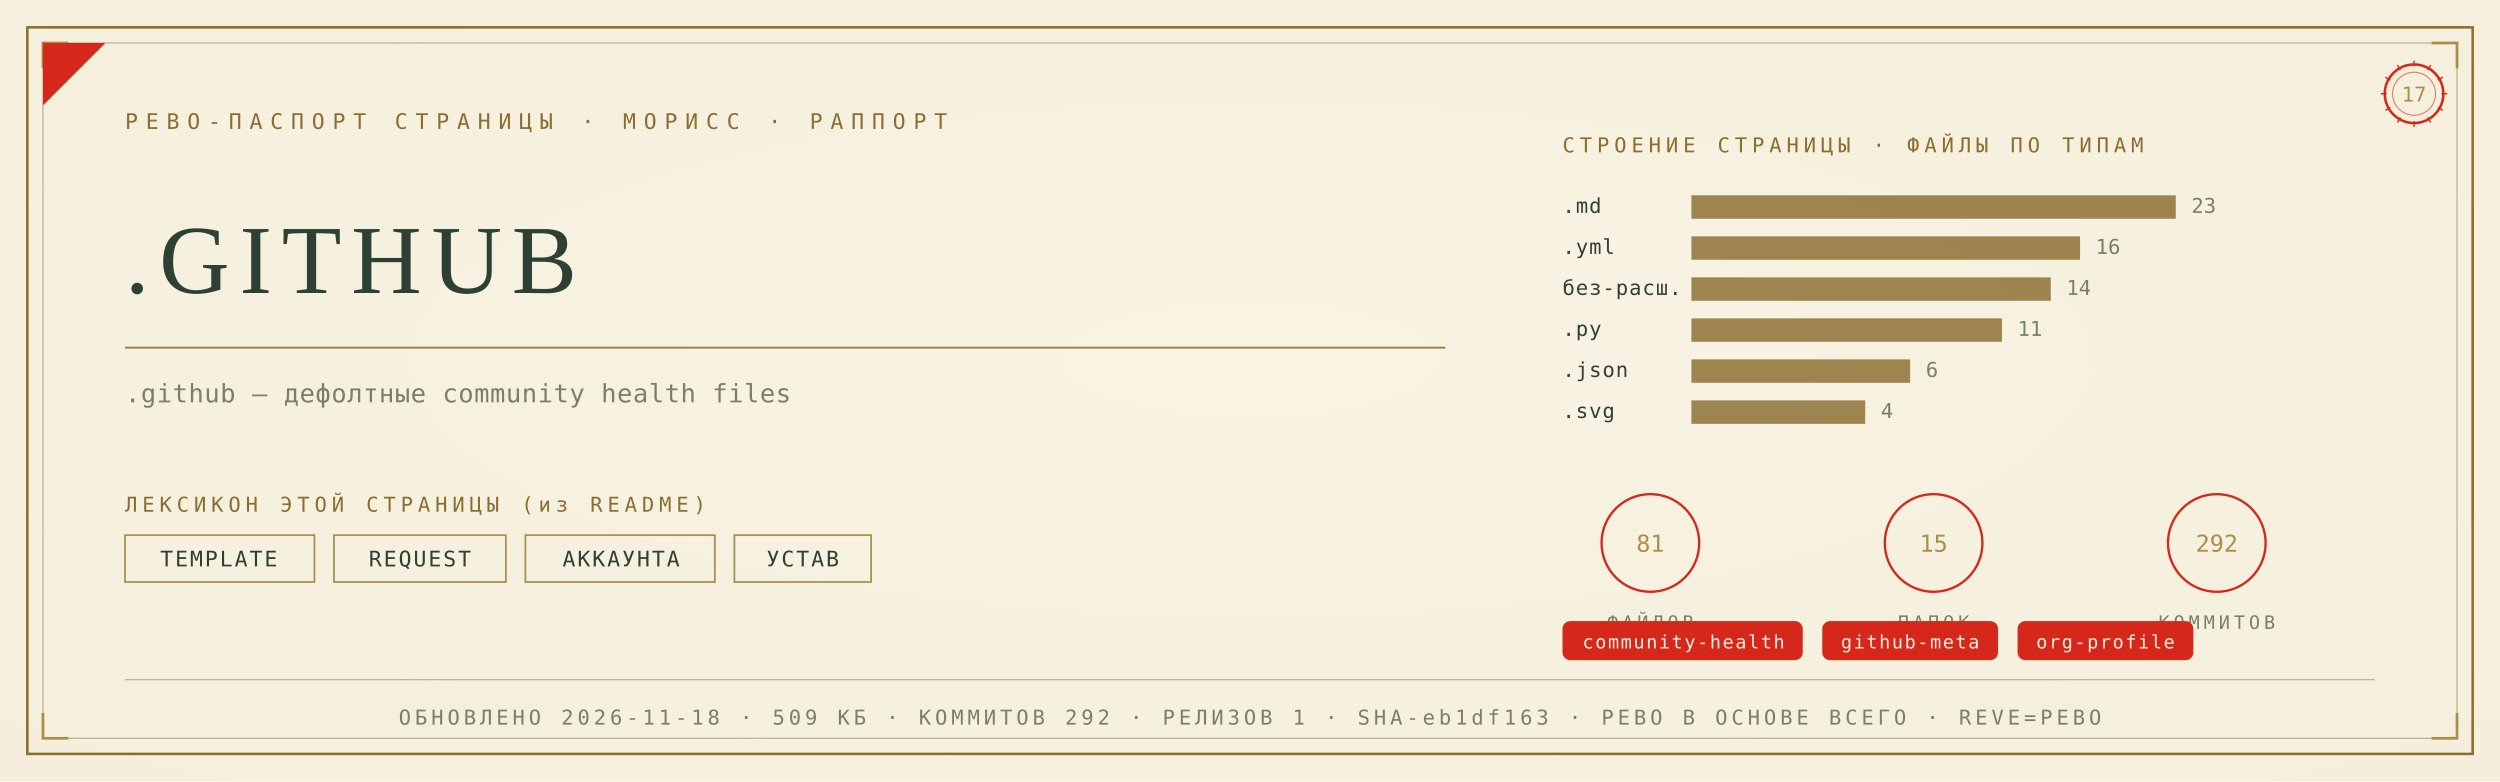
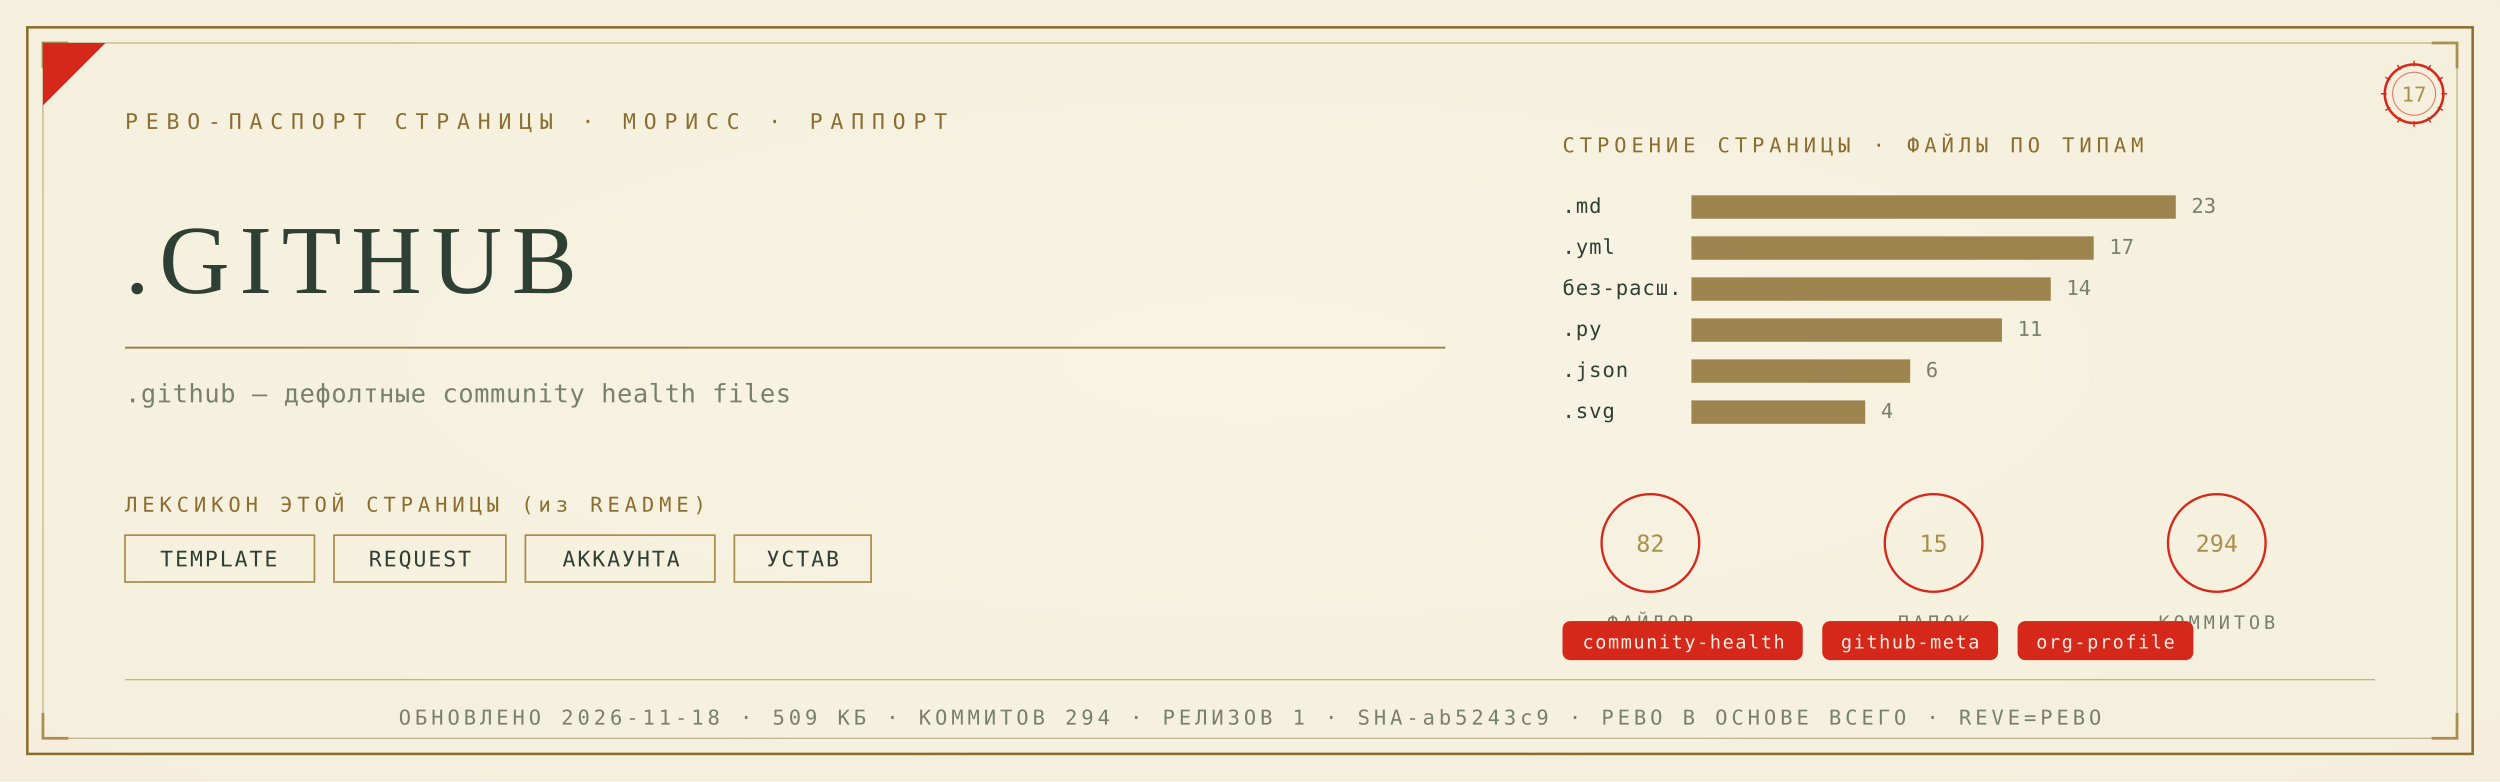
<svg xmlns="http://www.w3.org/2000/svg" viewBox="0 0 1280 400" width="1280" height="400">
  <defs>
    <radialGradient id="rp17" cx="0.5" cy="0.46" r="1.05">
      <stop offset="0" stop-color="#F8F3E4" />
      <stop offset="1" stop-color="#F3ECD9" />
    </radialGradient>
  </defs>
  <rect width="1280" height="400" fill="#F3ECD9" />
  <rect width="1280" height="400" fill="url(#rp17)" opacity="0.92" />
  <rect x="14" y="14" width="1252" height="372" fill="none" stroke="#8A6D2F" stroke-width="1.3" />
  <rect x="22" y="22" width="1236" height="356" fill="none" stroke="#8A6D2F" stroke-width="0.55" opacity="0.55" />
  <path d="M 22 35 L 22 22 L 35 22" fill="none" stroke="#A98F4C" stroke-width="1.4" />
  <path d="M 1258 35 L 1258 22 L 1245 22" fill="none" stroke="#A98F4C" stroke-width="1.4" />
  <path d="M 22 365 L 22 378 L 35 378" fill="none" stroke="#A98F4C" stroke-width="1.4" />
  <path d="M 1258 365 L 1258 378 L 1245 378" fill="none" stroke="#A98F4C" stroke-width="1.4" />
  <path d="M 22 54 L 22 22 L 54 22 Z" fill="#D5281B" />
  <text x="64" y="66" font-family="'Cascadia Mono', ui-monospace, Consolas, monospace" font-size="11" fill="#8A6D2F" letter-spacing="4">РЕВО-ПАСПОРТ СТРАНИЦЫ · МОРИСС · РАППОРТ</text>
  <g transform="translate(1236,48)">
    <circle r="15" fill="none" stroke="#D5281B" stroke-width="1.3" />
    <circle r="11" fill="none" stroke="#D5281B" stroke-width="0.55" opacity="0.6" />
    <text y="4" text-anchor="middle" font-family="'Cascadia Mono', ui-monospace, Consolas, monospace" font-size="10.5" fill="#A98F4C">17</text>
    <g stroke="#D5281B" stroke-width="0.7">
      <line x1="0" y1="-17" x2="0" y2="-14" transform="rotate(0)" />
      <line x1="0" y1="-17" x2="0" y2="-14" transform="rotate(30)" />
      <line x1="0" y1="-17" x2="0" y2="-14" transform="rotate(60)" />
      <line x1="0" y1="-17" x2="0" y2="-14" transform="rotate(90)" />
      <line x1="0" y1="-17" x2="0" y2="-14" transform="rotate(120)" />
      <line x1="0" y1="-17" x2="0" y2="-14" transform="rotate(150)" />
      <line x1="0" y1="-17" x2="0" y2="-14" transform="rotate(180)" />
      <line x1="0" y1="-17" x2="0" y2="-14" transform="rotate(210)" />
      <line x1="0" y1="-17" x2="0" y2="-14" transform="rotate(240)" />
      <line x1="0" y1="-17" x2="0" y2="-14" transform="rotate(270)" />
      <line x1="0" y1="-17" x2="0" y2="-14" transform="rotate(300)" />
      <line x1="0" y1="-17" x2="0" y2="-14" transform="rotate(330)" />
    </g>
  </g>
  <text x="64" y="150" font-family="Georgia, 'Times New Roman', serif" font-size="50.0" fill="#2E4034" letter-spacing="5">.GITHUB</text>
  <line x1="64" y1="178" x2="740" y2="178" stroke="#8A6D2F" stroke-width="1" opacity="0.85" />
  <text x="64" y="206" font-family="'Cascadia Mono', ui-monospace, Consolas, monospace" font-size="13" fill="#77806B" letter-spacing="0.3">.github — дефолтные community health files</text>
  <text x="64" y="262" font-family="'Cascadia Mono', ui-monospace, Consolas, monospace" font-size="10.5" fill="#8A6D2F" letter-spacing="2.5">ЛЕКСИКОН ЭТОЙ СТРАНИЦЫ (из README)</text>
  <rect x="64" y="274" width="97" height="24" fill="none" stroke="#A98F4C" stroke-width="0.9" />
  <text x="112" y="290" text-anchor="middle" font-family="'Cascadia Mono', ui-monospace, Consolas, monospace" font-size="11" fill="#2E4034" letter-spacing="1">TEMPLATE</text>
  <rect x="171" y="274" width="88" height="24" fill="none" stroke="#A98F4C" stroke-width="0.9" />
  <text x="215" y="290" text-anchor="middle" font-family="'Cascadia Mono', ui-monospace, Consolas, monospace" font-size="11" fill="#2E4034" letter-spacing="1">REQUEST</text>
  <rect x="269" y="274" width="97" height="24" fill="none" stroke="#A98F4C" stroke-width="0.9" />
  <text x="318" y="290" text-anchor="middle" font-family="'Cascadia Mono', ui-monospace, Consolas, monospace" font-size="11" fill="#2E4034" letter-spacing="1">АККАУНТА</text>
  <rect x="376" y="274" width="70" height="24" fill="none" stroke="#A98F4C" stroke-width="0.9" />
  <text x="411" y="290" text-anchor="middle" font-family="'Cascadia Mono', ui-monospace, Consolas, monospace" font-size="11" fill="#2E4034" letter-spacing="1">УСТАВ</text>
  <text x="800" y="78" font-family="'Cascadia Mono', ui-monospace, Consolas, monospace" font-size="10.5" fill="#8A6D2F" letter-spacing="2.5">СТРОЕНИЕ СТРАНИЦЫ · ФАЙЛЫ ПО ТИПАМ</text>
  <text x="800" y="109" font-family="'Cascadia Mono', ui-monospace, Consolas, monospace" font-size="10.5" fill="#2E4034" letter-spacing="0.5">.md</text>
  <rect x="866" y="100" width="248" height="12" fill="#8A6D2F" opacity="0.82" />
  <text x="1122" y="109" font-family="'Cascadia Mono', ui-monospace, Consolas, monospace" font-size="10.5" fill="#77806B">23</text>
  <text x="800" y="130" font-family="'Cascadia Mono', ui-monospace, Consolas, monospace" font-size="10.5" fill="#2E4034" letter-spacing="0.5">.yml</text>
-   <rect x="866" y="121" width="199" height="12" fill="#8A6D2F" opacity="0.82" />
-   <text x="1073" y="130" font-family="'Cascadia Mono', ui-monospace, Consolas, monospace" font-size="10.5" fill="#77806B">16</text>
+   <rect x="866" y="121" width="206" height="12" fill="#8A6D2F" opacity="0.82" />
+   <text x="1080" y="130" font-family="'Cascadia Mono', ui-monospace, Consolas, monospace" font-size="10.5" fill="#77806B">17</text>
  <text x="800" y="151" font-family="'Cascadia Mono', ui-monospace, Consolas, monospace" font-size="10.5" fill="#2E4034" letter-spacing="0.5">без-расш.</text>
  <rect x="866" y="142" width="184" height="12" fill="#8A6D2F" opacity="0.82" />
  <text x="1058" y="151" font-family="'Cascadia Mono', ui-monospace, Consolas, monospace" font-size="10.5" fill="#77806B">14</text>
  <text x="800" y="172" font-family="'Cascadia Mono', ui-monospace, Consolas, monospace" font-size="10.5" fill="#2E4034" letter-spacing="0.5">.py</text>
  <rect x="866" y="163" width="159" height="12" fill="#8A6D2F" opacity="0.82" />
  <text x="1033" y="172" font-family="'Cascadia Mono', ui-monospace, Consolas, monospace" font-size="10.5" fill="#77806B">11</text>
  <text x="800" y="193" font-family="'Cascadia Mono', ui-monospace, Consolas, monospace" font-size="10.5" fill="#2E4034" letter-spacing="0.5">.json</text>
  <rect x="866" y="184" width="112" height="12" fill="#8A6D2F" opacity="0.82" />
  <text x="986" y="193" font-family="'Cascadia Mono', ui-monospace, Consolas, monospace" font-size="10.5" fill="#77806B">6</text>
  <text x="800" y="214" font-family="'Cascadia Mono', ui-monospace, Consolas, monospace" font-size="10.5" fill="#2E4034" letter-spacing="0.5">.svg</text>
  <rect x="866" y="205" width="89" height="12" fill="#8A6D2F" opacity="0.82" />
  <text x="963" y="214" font-family="'Cascadia Mono', ui-monospace, Consolas, monospace" font-size="10.5" fill="#77806B">4</text>
  <g transform="translate(845,278)">
    <circle r="25" fill="none" stroke="#D5281B" stroke-width="1.2" />
-     <text y="4.5" text-anchor="middle" font-family="'Cascadia Mono', ui-monospace, Consolas, monospace" font-size="12" fill="#A98F4C">81</text>
+     <text y="4.5" text-anchor="middle" font-family="'Cascadia Mono', ui-monospace, Consolas, monospace" font-size="12" fill="#A98F4C">82</text>
    <text y="44" text-anchor="middle" font-family="'Cascadia Mono', ui-monospace, Consolas, monospace" font-size="9.5" fill="#77806B" letter-spacing="2">ФАЙЛОВ</text>
  </g>
  <g transform="translate(990,278)">
    <circle r="25" fill="none" stroke="#D5281B" stroke-width="1.2" />
    <text y="4.5" text-anchor="middle" font-family="'Cascadia Mono', ui-monospace, Consolas, monospace" font-size="12" fill="#A98F4C">15</text>
    <text y="44" text-anchor="middle" font-family="'Cascadia Mono', ui-monospace, Consolas, monospace" font-size="9.5" fill="#77806B" letter-spacing="2">ПАПОК</text>
  </g>
  <g transform="translate(1135,278)">
    <circle r="25" fill="none" stroke="#D5281B" stroke-width="1.2" />
-     <text y="4.5" text-anchor="middle" font-family="'Cascadia Mono', ui-monospace, Consolas, monospace" font-size="12" fill="#A98F4C">292</text>
+     <text y="4.5" text-anchor="middle" font-family="'Cascadia Mono', ui-monospace, Consolas, monospace" font-size="12" fill="#A98F4C">294</text>
    <text y="44" text-anchor="middle" font-family="'Cascadia Mono', ui-monospace, Consolas, monospace" font-size="9.5" fill="#77806B" letter-spacing="2">КОММИТОВ</text>
  </g>
  <rect x="800" y="318" rx="4" width="123" height="20" fill="#D5281B" />
  <text x="862" y="332" text-anchor="middle" font-family="'Cascadia Mono', ui-monospace, Consolas, monospace" font-size="9.5" fill="#F5EFE2" letter-spacing="0.8">community-health</text>
  <rect x="933" y="318" rx="4" width="90" height="20" fill="#D5281B" />
  <text x="978" y="332" text-anchor="middle" font-family="'Cascadia Mono', ui-monospace, Consolas, monospace" font-size="9.5" fill="#F5EFE2" letter-spacing="0.8">github-meta</text>
  <rect x="1033" y="318" rx="4" width="90" height="20" fill="#D5281B" />
  <text x="1078" y="332" text-anchor="middle" font-family="'Cascadia Mono', ui-monospace, Consolas, monospace" font-size="9.5" fill="#F5EFE2" letter-spacing="0.8">org-profile</text>
  <line x1="64" y1="348" x2="1216" y2="348" stroke="#8A6D2F" stroke-width="0.6" opacity="0.5" />
-   <text x="640" y="371" text-anchor="middle" font-family="'Cascadia Mono', ui-monospace, Consolas, monospace" font-size="10.5" fill="#77806B" letter-spacing="2">ОБНОВЛЕНО 2026-11-18 · 509 КБ · КОММИТОВ 292 · РЕЛИЗОВ 1 · SHA-eb1df163 · РЕВО В ОСНОВЕ ВСЕГО · REVE=РЕВО</text>
+   <text x="640" y="371" text-anchor="middle" font-family="'Cascadia Mono', ui-monospace, Consolas, monospace" font-size="10.5" fill="#77806B" letter-spacing="2">ОБНОВЛЕНО 2026-11-18 · 509 КБ · КОММИТОВ 294 · РЕЛИЗОВ 1 · SHA-ab5243c9 · РЕВО В ОСНОВЕ ВСЕГО · REVE=РЕВО</text>
</svg>
